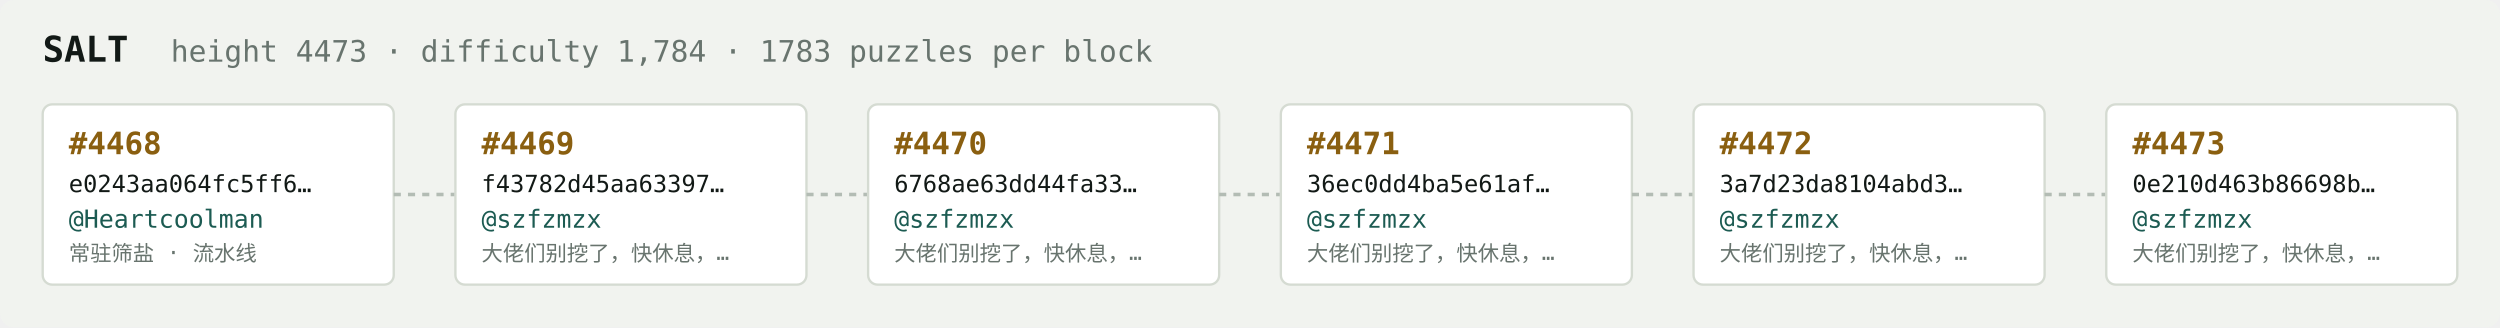
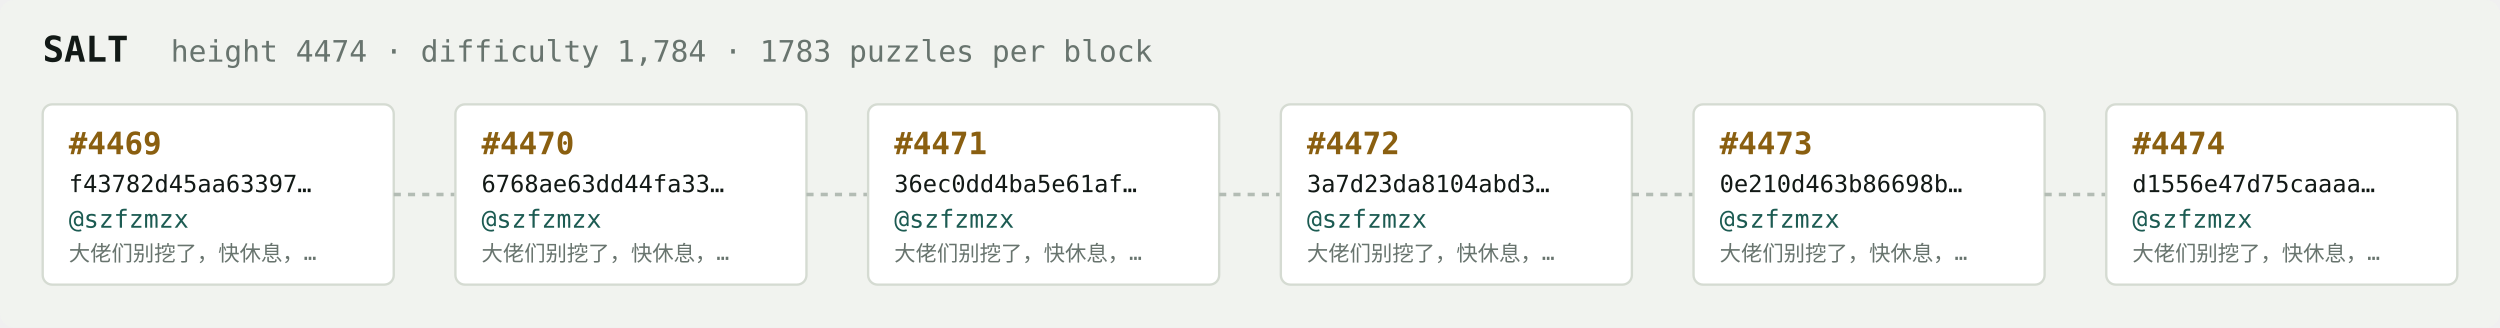
<svg xmlns="http://www.w3.org/2000/svg" width="1054" height="138" viewBox="0 0 1054 138" font-family="ui-monospace,SFMono-Regular,Menlo,monospace">
  <rect fill="#f1f3ef" width="1054" height="138" rx="6" />
  <text x="18" y="26" fill="#121916" font-size="15" font-weight="700">SALT</text>
-   <text x="72" y="26" fill="#68746e" font-size="12.5">height 4473 · difficulty 1,784 · 1783 puzzles per block</text>
+   <text x="72" y="26" fill="#68746e" font-size="12.5">height 4474 · difficulty 1,784 · 1783 puzzles per block</text>
  <rect x="18" y="44" width="148" height="76" rx="4" fill="#ffffff" stroke="#d5dbd2" stroke-width="1" />
-   <text x="29" y="65" fill="#8a5f10" font-size="13" font-weight="700">#4468</text>
-   <text x="29" y="81" fill="#121916" font-size="10">e0243aa064fc5ff6…</text>
-   <text x="29" y="96" fill="#1c5b52" font-size="10.5">@Heartcoolman</text>
-   <text x="29" y="110" fill="#68746e" font-size="9">常驻筛盐 · 流水线</text>
+   <text x="29" y="65" fill="#8a5f10" font-size="13" font-weight="700">#4469</text>
+   <text x="29" y="81" fill="#121916" font-size="10">f43782d45aa63397…</text>
+   <text x="29" y="96" fill="#1c5b52" font-size="10.5">@szfzmzx</text>
+   <text x="29" y="110" fill="#68746e" font-size="9">大佬们别挖了，快休息，…</text>
  <line x1="166" y1="82.0" x2="192" y2="82.0" stroke="#b3bcb4" stroke-width="1.5" stroke-dasharray="3 3" />
  <rect x="192" y="44" width="148" height="76" rx="4" fill="#ffffff" stroke="#d5dbd2" stroke-width="1" />
-   <text x="203" y="65" fill="#8a5f10" font-size="13" font-weight="700">#4469</text>
-   <text x="203" y="81" fill="#121916" font-size="10">f43782d45aa63397…</text>
+   <text x="203" y="65" fill="#8a5f10" font-size="13" font-weight="700">#4470</text>
+   <text x="203" y="81" fill="#121916" font-size="10">6768ae63dd44fa33…</text>
  <text x="203" y="96" fill="#1c5b52" font-size="10.5">@szfzmzx</text>
  <text x="203" y="110" fill="#68746e" font-size="9">大佬们别挖了，快休息，…</text>
  <line x1="340" y1="82.0" x2="366" y2="82.0" stroke="#b3bcb4" stroke-width="1.5" stroke-dasharray="3 3" />
  <rect x="366" y="44" width="148" height="76" rx="4" fill="#ffffff" stroke="#d5dbd2" stroke-width="1" />
-   <text x="377" y="65" fill="#8a5f10" font-size="13" font-weight="700">#4470</text>
-   <text x="377" y="81" fill="#121916" font-size="10">6768ae63dd44fa33…</text>
+   <text x="377" y="65" fill="#8a5f10" font-size="13" font-weight="700">#4471</text>
+   <text x="377" y="81" fill="#121916" font-size="10">36ec0dd4ba5e61af…</text>
  <text x="377" y="96" fill="#1c5b52" font-size="10.5">@szfzmzx</text>
  <text x="377" y="110" fill="#68746e" font-size="9">大佬们别挖了，快休息，…</text>
  <line x1="514" y1="82.0" x2="540" y2="82.0" stroke="#b3bcb4" stroke-width="1.5" stroke-dasharray="3 3" />
  <rect x="540" y="44" width="148" height="76" rx="4" fill="#ffffff" stroke="#d5dbd2" stroke-width="1" />
-   <text x="551" y="65" fill="#8a5f10" font-size="13" font-weight="700">#4471</text>
-   <text x="551" y="81" fill="#121916" font-size="10">36ec0dd4ba5e61af…</text>
+   <text x="551" y="65" fill="#8a5f10" font-size="13" font-weight="700">#4472</text>
+   <text x="551" y="81" fill="#121916" font-size="10">3a7d23da8104abd3…</text>
  <text x="551" y="96" fill="#1c5b52" font-size="10.5">@szfzmzx</text>
  <text x="551" y="110" fill="#68746e" font-size="9">大佬们别挖了，快休息，…</text>
  <line x1="688" y1="82.0" x2="714" y2="82.0" stroke="#b3bcb4" stroke-width="1.5" stroke-dasharray="3 3" />
  <rect x="714" y="44" width="148" height="76" rx="4" fill="#ffffff" stroke="#d5dbd2" stroke-width="1" />
-   <text x="725" y="65" fill="#8a5f10" font-size="13" font-weight="700">#4472</text>
-   <text x="725" y="81" fill="#121916" font-size="10">3a7d23da8104abd3…</text>
+   <text x="725" y="65" fill="#8a5f10" font-size="13" font-weight="700">#4473</text>
+   <text x="725" y="81" fill="#121916" font-size="10">0e210d463b86698b…</text>
  <text x="725" y="96" fill="#1c5b52" font-size="10.5">@szfzmzx</text>
  <text x="725" y="110" fill="#68746e" font-size="9">大佬们别挖了，快休息，…</text>
  <line x1="862" y1="82.0" x2="888" y2="82.0" stroke="#b3bcb4" stroke-width="1.5" stroke-dasharray="3 3" />
  <rect x="888" y="44" width="148" height="76" rx="4" fill="#ffffff" stroke="#d5dbd2" stroke-width="1" />
-   <text x="899" y="65" fill="#8a5f10" font-size="13" font-weight="700">#4473</text>
-   <text x="899" y="81" fill="#121916" font-size="10">0e210d463b86698b…</text>
+   <text x="899" y="65" fill="#8a5f10" font-size="13" font-weight="700">#4474</text>
+   <text x="899" y="81" fill="#121916" font-size="10">d1556e47d75caaaa…</text>
  <text x="899" y="96" fill="#1c5b52" font-size="10.5">@szfzmzx</text>
  <text x="899" y="110" fill="#68746e" font-size="9">大佬们别挖了，快休息，…</text>
</svg>
